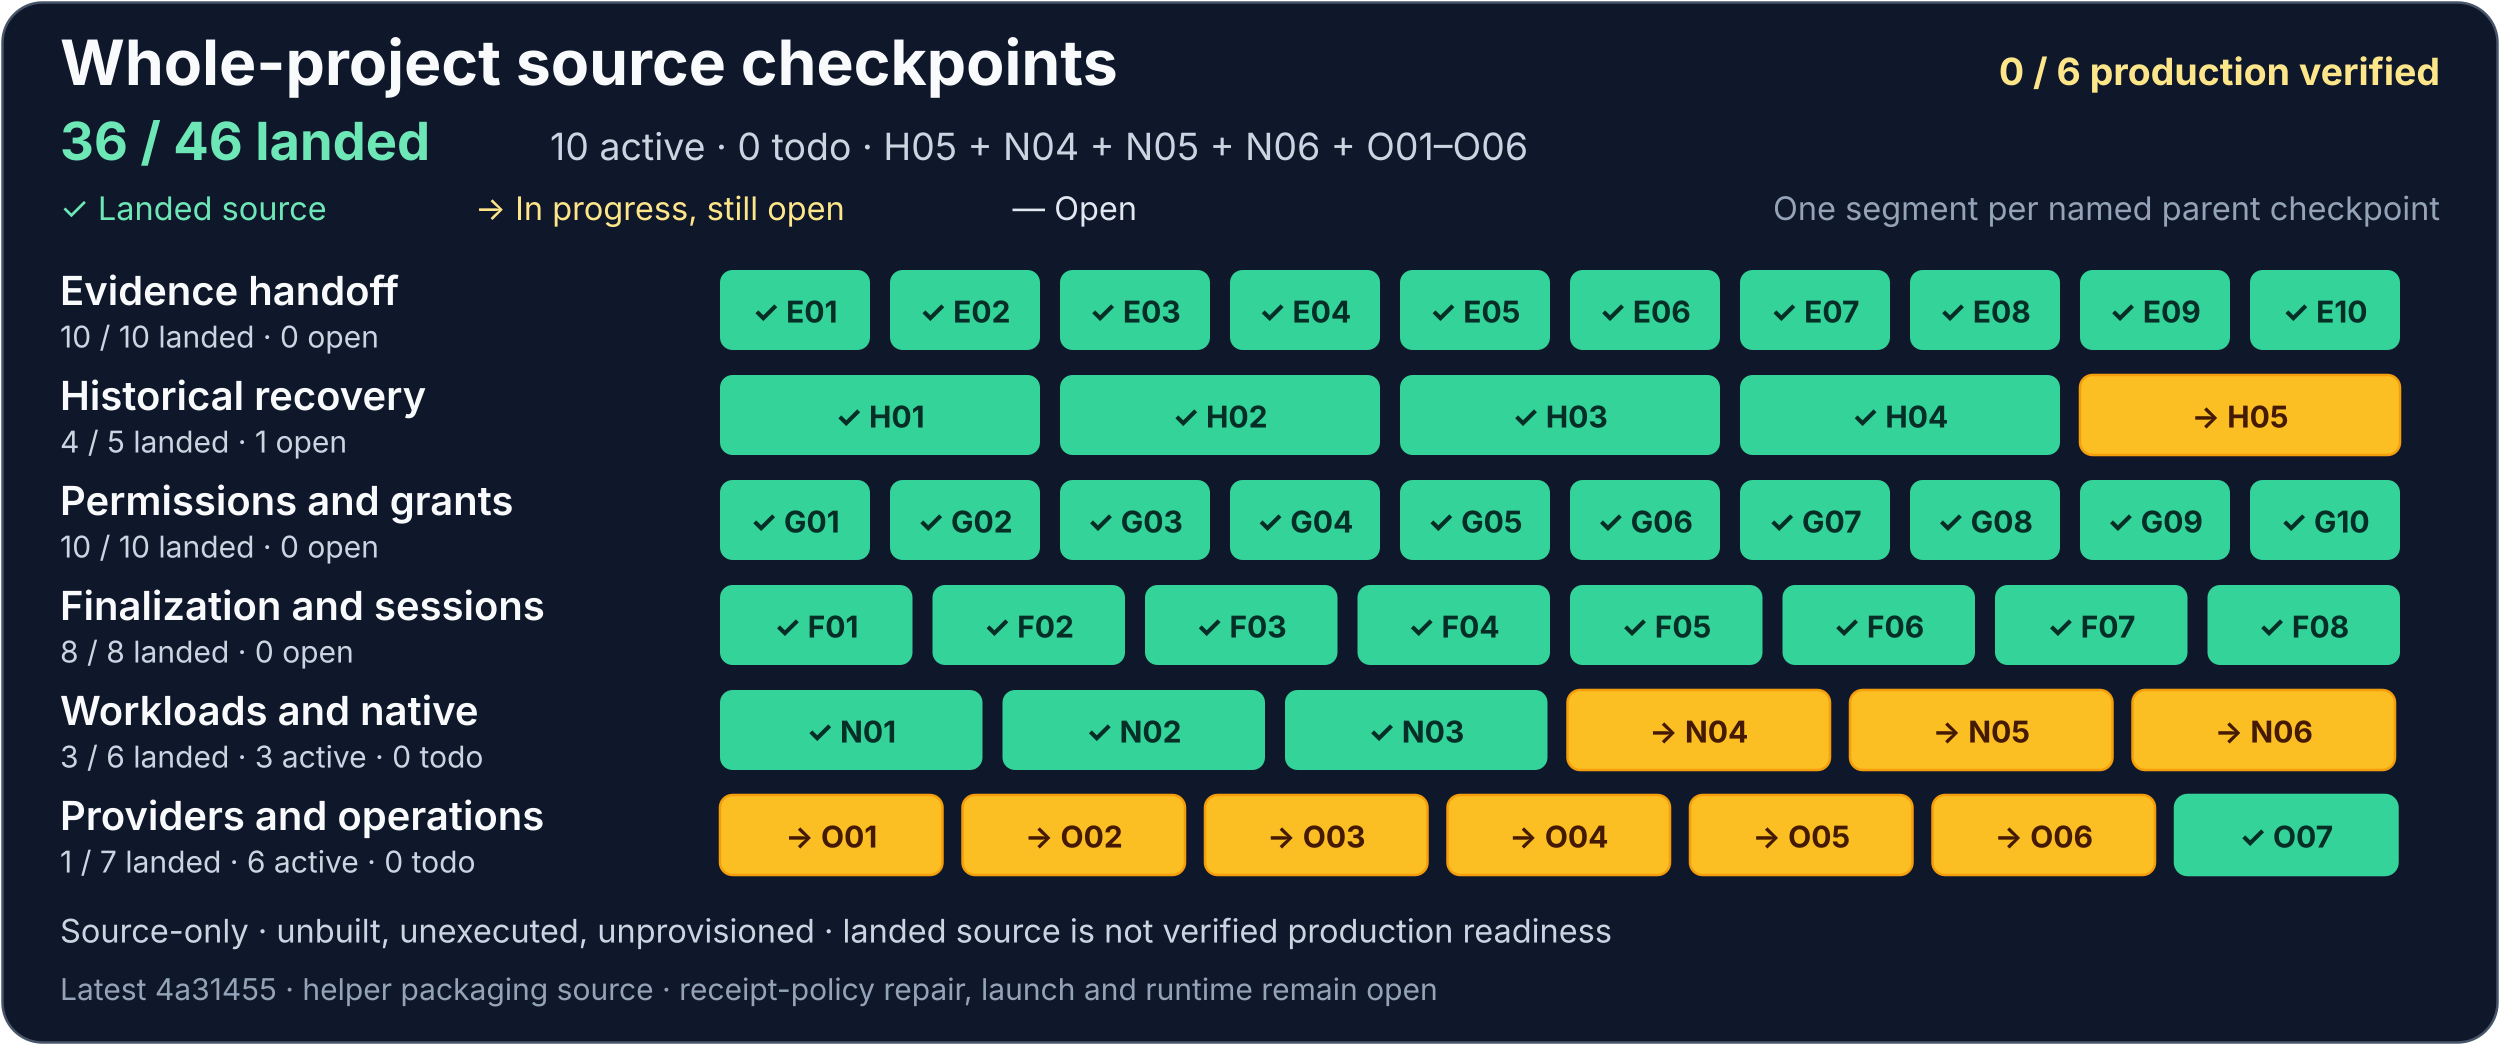
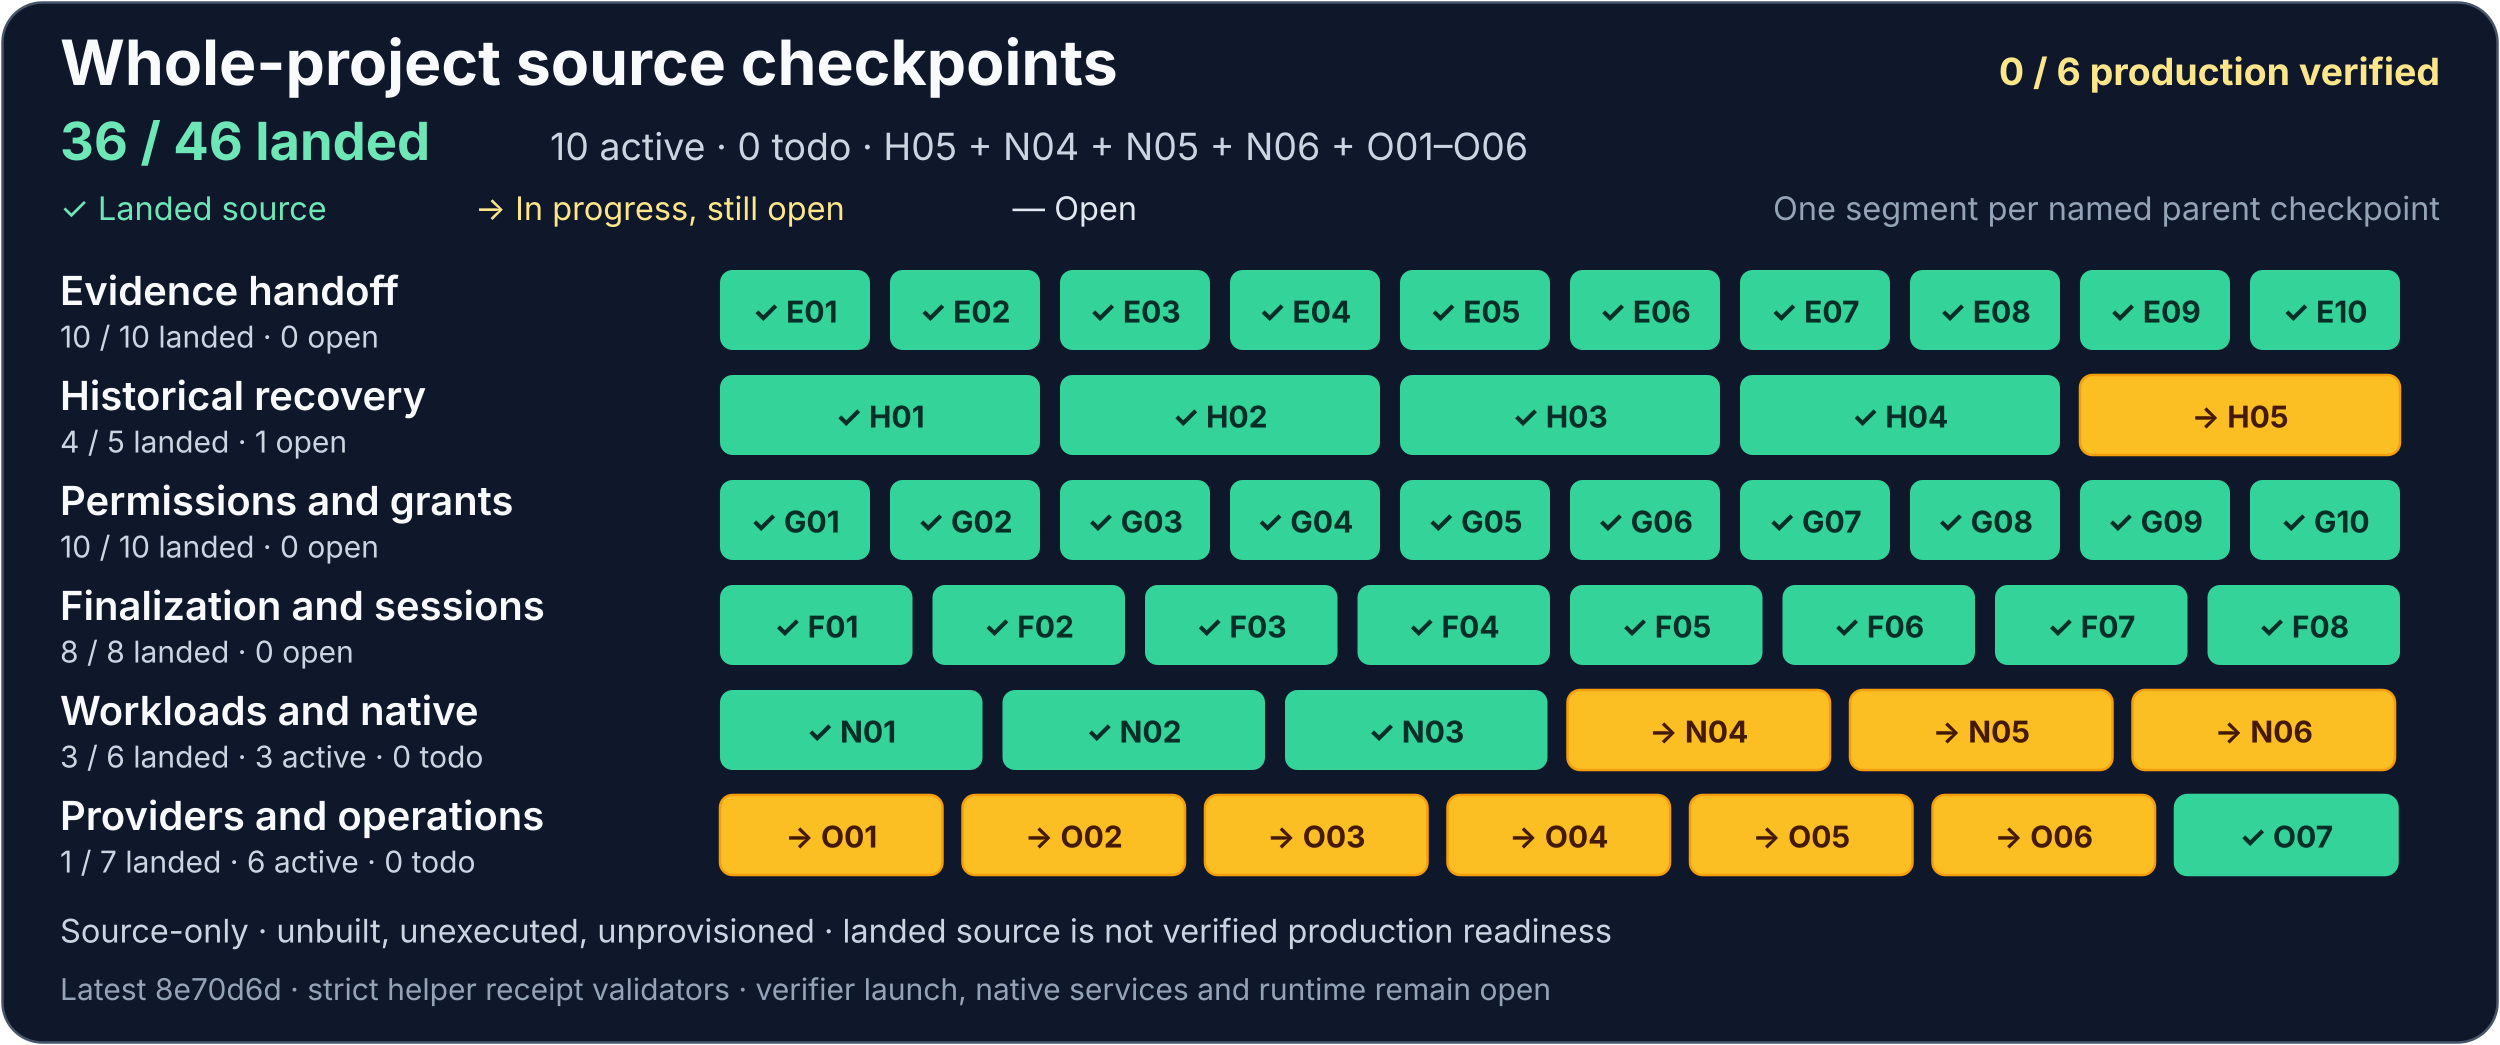
<svg xmlns="http://www.w3.org/2000/svg" width="1000" height="418" viewBox="0 0 1000 418" role="img" aria-labelledby="project-title project-description">
  <rect x="1" y="1" width="998" height="416" rx="16" fill="#0f172a" stroke="#475569" />
  <g font-family="system-ui, -apple-system, Segoe UI, sans-serif">
    <text x="24" y="34" fill="#f8fafc" font-size="25" font-weight="700">Whole-project source checkpoints</text>
    <text x="976" y="34" text-anchor="end" fill="#fde68a" font-size="15" font-weight="700">0 / 6 production verified</text>
    <text x="24" y="64" fill="#6ee7b7" font-size="21" font-weight="700">36 / 46 landed</text>
    <text x="220" y="64" fill="#cbd5e1" font-size="15">10 active · 0 todo · H05 + N04 + N05 + N06 + O01–O06</text>
    <text x="24" y="88" fill="#6ee7b7" font-size="13">✓ Landed source</text>
    <text x="190" y="88" fill="#fde68a" font-size="13">→ In progress, still open</text>
    <text x="405" y="88" fill="#e2e8f0" font-size="13">— Open</text>
    <text x="976" y="88" text-anchor="end" fill="#94a3b8" font-size="13">One segment per named parent checkpoint</text>
    <g aria-label="Evidence handoff: 10 of 10 landed, zero open">
      <text x="24" y="122" fill="#f8fafc" font-size="16" font-weight="600">Evidence handoff</text>
      <text x="24" y="139" fill="#cbd5e1" font-size="12">10 / 10 landed · 0 open</text>
      <g fill="#34d399">
        <rect x="288" y="108" width="60" height="32" rx="5" />
        <rect x="356" y="108" width="60" height="32" rx="5" />
        <rect x="424" y="108" width="60" height="32" rx="5" />
        <rect x="492" y="108" width="60" height="32" rx="5" />
        <rect x="560" y="108" width="60" height="32" rx="5" />
        <rect x="628" y="108" width="60" height="32" rx="5" />
        <rect x="696" y="108" width="60" height="32" rx="5" />
        <rect x="764" y="108" width="60" height="32" rx="5" />
        <rect x="832" y="108" width="60" height="32" rx="5" />
        <rect x="900" y="108" width="60" height="32" rx="5" />
      </g>
      <g fill="#052e26" font-size="12" font-weight="700" text-anchor="middle">
        <text x="318" y="129">✓ E01</text>
        <text x="386" y="129">✓ E02</text>
        <text x="454" y="129">✓ E03</text>
        <text x="522" y="129">✓ E04</text>
        <text x="590" y="129">✓ E05</text>
        <text x="658" y="129">✓ E06</text>
        <text x="726" y="129">✓ E07</text>
        <text x="794" y="129">✓ E08</text>
        <text x="862" y="129">✓ E09</text>
        <text x="930" y="129">✓ E10</text>
      </g>
    </g>
    <g aria-label="Historical recovery: 4 of 5 landed, one open">
      <text x="24" y="164" fill="#f8fafc" font-size="16" font-weight="600">Historical recovery</text>
      <text x="24" y="181" fill="#cbd5e1" font-size="12">4 / 5 landed · 1 open</text>
      <g fill="#34d399">
        <rect x="288" y="150" width="128" height="32" rx="5" />
        <rect x="424" y="150" width="128" height="32" rx="5" />
        <rect x="560" y="150" width="128" height="32" rx="5" />
        <rect x="696" y="150" width="128" height="32" rx="5" />
      </g>
      <a href="https://github.com/AndrewMohawk/serverware/commit/8af9c50398304ee69f9c3af85b1f4a52e4f2f6c0">
        <rect x="832" y="150" width="128" height="32" rx="5" fill="#fbbf24" stroke="#f59e0b" />
      </a>
      <g fill="#052e26" font-size="12" font-weight="700" text-anchor="middle">
        <text x="352" y="171">✓ H01</text>
        <text x="488" y="171">✓ H02</text>
        <text x="624" y="171">✓ H03</text>
        <text x="760" y="171">✓ H04</text>
        <text x="896" y="171" fill="#451a03">→ H05</text>
      </g>
    </g>
    <g aria-label="Permissions and grants: 10 of 10 landed, zero open">
      <text x="24" y="206" fill="#f8fafc" font-size="16" font-weight="600">Permissions and grants</text>
      <text x="24" y="223" fill="#cbd5e1" font-size="12">10 / 10 landed · 0 open</text>
      <g fill="#34d399">
        <rect x="288" y="192" width="60" height="32" rx="5" />
        <rect x="356" y="192" width="60" height="32" rx="5" />
        <rect x="424" y="192" width="60" height="32" rx="5" />
        <rect x="492" y="192" width="60" height="32" rx="5" />
        <rect x="560" y="192" width="60" height="32" rx="5" />
        <rect x="628" y="192" width="60" height="32" rx="5" />
        <rect x="696" y="192" width="60" height="32" rx="5" />
        <rect x="764" y="192" width="60" height="32" rx="5" />
        <rect x="832" y="192" width="60" height="32" rx="5" />
        <rect x="900" y="192" width="60" height="32" rx="5" />
      </g>
      <g fill="#052e26" font-size="12" font-weight="700" text-anchor="middle">
        <text x="318" y="213">✓ G01</text>
        <text x="386" y="213">✓ G02</text>
        <text x="454" y="213">✓ G03</text>
        <text x="522" y="213">✓ G04</text>
        <text x="590" y="213">✓ G05</text>
        <text x="658" y="213">✓ G06</text>
        <text x="726" y="213">✓ G07</text>
        <text x="794" y="213">✓ G08</text>
        <text x="862" y="213">✓ G09</text>
        <text x="930" y="213">✓ G10</text>
      </g>
    </g>
    <g aria-label="Finalization and sessions: 8 of 8 landed, zero open">
      <text x="24" y="248" fill="#f8fafc" font-size="16" font-weight="600">Finalization and sessions</text>
      <text x="24" y="265" fill="#cbd5e1" font-size="12">8 / 8 landed · 0 open</text>
      <g fill="#34d399">
        <rect x="288" y="234" width="77" height="32" rx="5" />
        <rect x="373" y="234" width="77" height="32" rx="5" />
        <rect x="458" y="234" width="77" height="32" rx="5" />
        <rect x="543" y="234" width="77" height="32" rx="5" />
        <rect x="628" y="234" width="77" height="32" rx="5" />
        <rect x="713" y="234" width="77" height="32" rx="5" />
        <rect x="798" y="234" width="77" height="32" rx="5" />
      </g>
      <rect x="883" y="234" width="77" height="32" rx="5" fill="#34d399" />
      <g fill="#052e26" font-size="12" font-weight="700" text-anchor="middle">
        <text x="326.5" y="255">✓ F01</text>
        <text x="411.5" y="255">✓ F02</text>
        <text x="496.5" y="255">✓ F03</text>
        <text x="581.5" y="255">✓ F04</text>
        <text x="666.5" y="255">✓ F05</text>
        <text x="751.5" y="255">✓ F06</text>
        <text x="836.5" y="255">✓ F07</text>
        <text x="921.5" y="255">✓ F08</text>
      </g>
    </g>
    <g aria-label="Workloads and native: 3 of 6 landed, three active and zero todo">
      <text x="24" y="290" fill="#f8fafc" font-size="16" font-weight="600">Workloads and native</text>
      <text x="24" y="307" fill="#cbd5e1" font-size="12">3 / 6 landed · 3 active · 0 todo</text>
      <g fill="#34d399">
        <rect x="288" y="276" width="105" height="32" rx="5" />
        <rect x="401" y="276" width="105" height="32" rx="5" />
        <rect x="514" y="276" width="105" height="32" rx="5" />
      </g>
      <g fill="#334155" stroke="#94a3b8">
        <a href="https://github.com/AndrewMohawk/serverware/commit/e1dc72bdaadca4bbbfcf83108d63305b61ec2f88">
          <rect x="627" y="276" width="105" height="32" rx="5" fill="#fbbf24" stroke="#f59e0b" />
        </a>
        <a href="https://github.com/AndrewMohawk/serverware/commit/c8ba544c58f5a768ef799179008ffabd38685a46">
          <rect x="740" y="276" width="105" height="32" rx="5" fill="#fbbf24" stroke="#f59e0b" />
        </a>
-         <a href="https://github.com/AndrewMohawk/serverware/commit/4a31455f16421bb9782e36845a6aa6db991f250b">
+         <a href="https://github.com/AndrewMohawk/serverware/commit/8e70d6d9bfa41e6d6e3c92f2d689ddc25af29b43">
          <rect x="853" y="276" width="105" height="32" rx="5" fill="#fbbf24" stroke="#f59e0b" />
        </a>
      </g>
      <g font-size="12" font-weight="700" text-anchor="middle">
        <text x="340.5" y="297" fill="#052e26">✓ N01</text>
        <text x="453.5" y="297" fill="#052e26">✓ N02</text>
        <text x="566.5" y="297" fill="#052e26">✓ N03</text>
        <text x="679.5" y="297" fill="#451a03">→ N04</text>
        <text x="792.5" y="297" fill="#451a03">→ N05</text>
        <text x="905.5" y="297" fill="#451a03">→ N06</text>
      </g>
    </g>
    <g aria-label="Providers and operations: one of 7 landed, six active and zero todo">
      <text x="24" y="332" fill="#f8fafc" font-size="16" font-weight="600">Providers and operations</text>
      <text x="24" y="349" fill="#cbd5e1" font-size="12">1 / 7 landed · 6 active · 0 todo</text>
      <g fill="#334155" stroke="#94a3b8">
        <a href="https://github.com/AndrewMohawk/serverware/commit/4042ce263238ca962ed03fbd30eb4f8143f53bc8">
          <rect x="288" y="318" width="89" height="32" rx="5" fill="#fbbf24" stroke="#f59e0b" />
        </a>
        <a href="https://github.com/AndrewMohawk/serverware/commit/4042ce263238ca962ed03fbd30eb4f8143f53bc8">
          <rect x="385" y="318" width="89" height="32" rx="5" fill="#fbbf24" stroke="#f59e0b" />
        </a>
        <a href="https://github.com/AndrewMohawk/serverware/commit/af90afda7cfdfaeaaae26d8e72b33738b6fba039">
          <rect x="482" y="318" width="89" height="32" rx="5" fill="#fbbf24" stroke="#f59e0b" />
        </a>
        <a href="https://github.com/AndrewMohawk/serverware/commit/204eee52ad2fe143caab3077e3ff07a6cd976b8a">
          <rect x="579" y="318" width="89" height="32" rx="5" fill="#fbbf24" stroke="#f59e0b" />
        </a>
        <a href="https://github.com/AndrewMohawk/serverware/commit/c8ba544c58f5a768ef799179008ffabd38685a46">
          <rect x="676" y="318" width="89" height="32" rx="5" fill="#fbbf24" stroke="#f59e0b" />
        </a>
        <a href="https://github.com/AndrewMohawk/serverware/commit/2ae9505c40c2af88bb7b376c7b47d79fa98d20e8">
          <rect x="773" y="318" width="89" height="32" rx="5" fill="#fbbf24" stroke="#f59e0b" />
        </a>
        <a href="https://github.com/AndrewMohawk/serverware/commit/7cd671059560973739792fe0d2b308b0e6fd6c66">
          <rect x="870" y="318" width="89" height="32" rx="5" fill="#34d399" stroke="#34d399" />
        </a>
      </g>
      <g fill="#e2e8f0" font-size="12" font-weight="700" text-anchor="middle">
        <text x="332.5" y="339" fill="#451a03">→ O01</text>
        <text x="429.5" y="339" fill="#451a03">→ O02</text>
        <text x="526.5" y="339" fill="#451a03">→ O03</text>
        <text x="623.5" y="339" fill="#451a03">→ O04</text>
        <text x="720.5" y="339" fill="#451a03">→ O05</text>
        <text x="817.5" y="339" fill="#451a03">→ O06</text>
        <text x="914.5" y="339" fill="#052e26">✓ O07</text>
      </g>
    </g>
    <text x="24" y="377" fill="#cbd5e1" font-size="13">Source-only · unbuilt, unexecuted, unprovisioned · landed source is not verified production readiness</text>
-     <text x="24" y="400" fill="#94a3b8" font-size="12">Latest 4a31455 · helper packaging source · receipt-policy repair, launch and runtime remain open</text>
+     <text x="24" y="400" fill="#94a3b8" font-size="12">Latest 8e70d6d · strict helper receipt validators · verifier launch, native services and runtime remain open</text>
  </g>
</svg>
